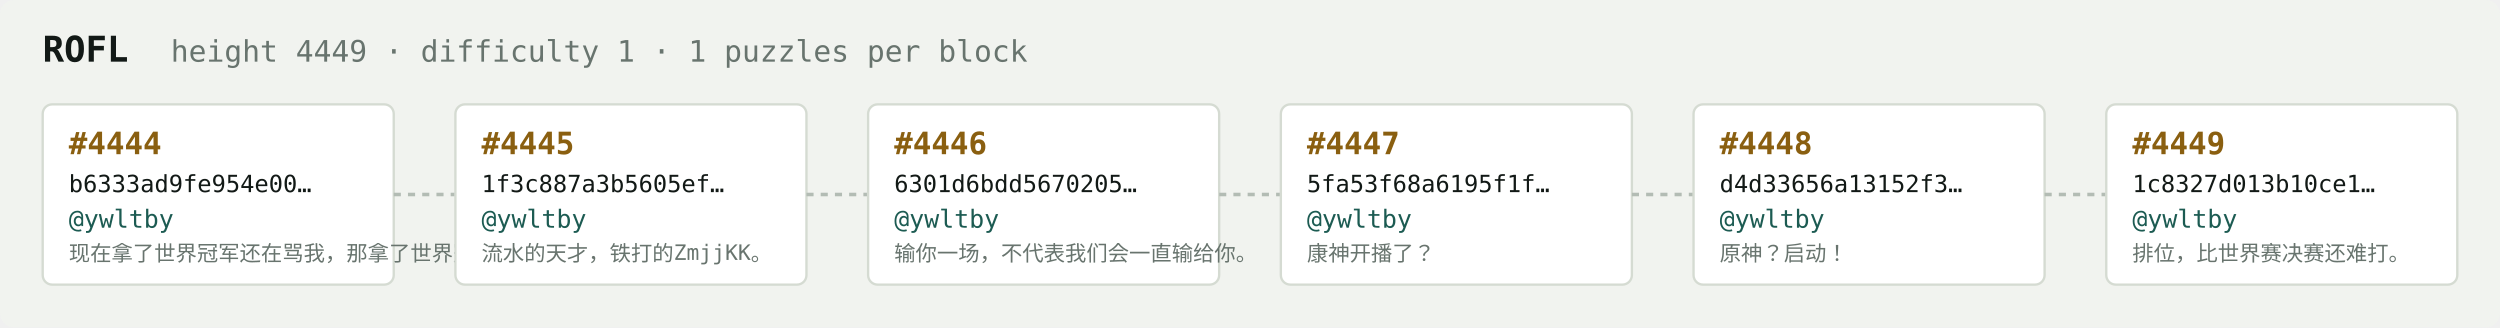
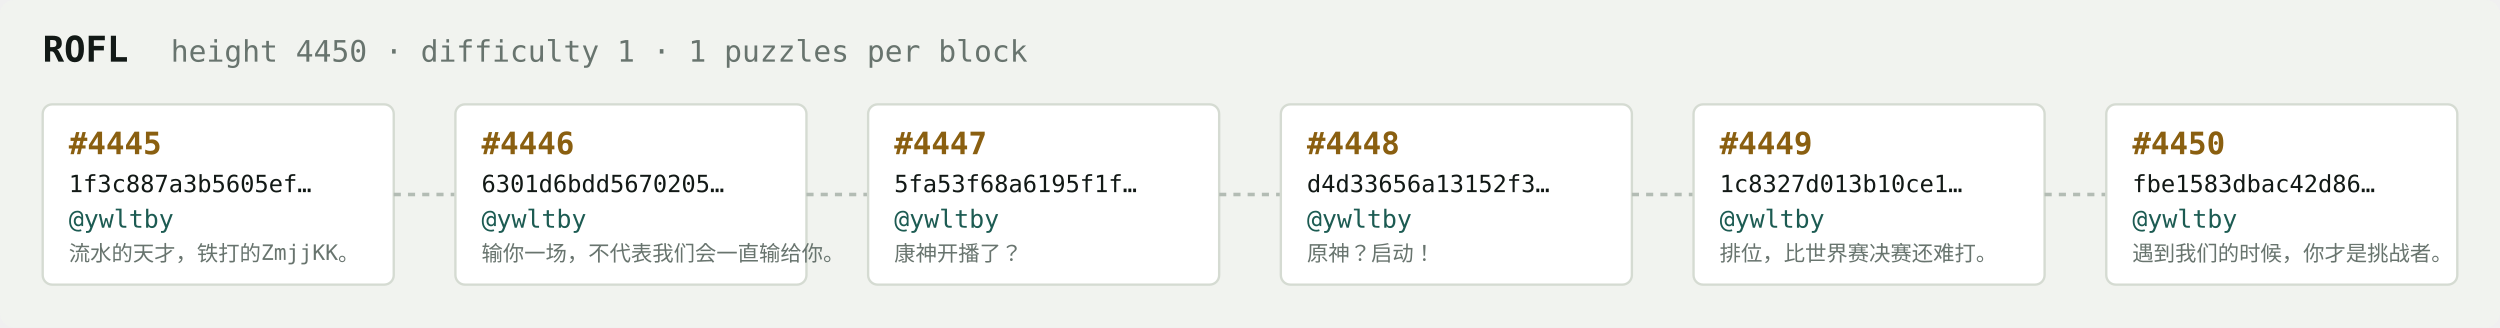
<svg xmlns="http://www.w3.org/2000/svg" width="1054" height="138" viewBox="0 0 1054 138" font-family="ui-monospace,SFMono-Regular,Menlo,monospace">
  <rect fill="#f1f3ef" width="1054" height="138" rx="6" />
  <text x="18" y="26" fill="#121916" font-size="15" font-weight="700">ROFL</text>
-   <text x="72" y="26" fill="#68746e" font-size="12.5">height 4449 · difficulty 1 · 1 puzzles per block</text>
+   <text x="72" y="26" fill="#68746e" font-size="12.5">height 4450 · difficulty 1 · 1 puzzles per block</text>
  <rect x="18" y="44" width="148" height="76" rx="4" fill="#ffffff" stroke="#d5dbd2" stroke-width="1" />
-   <text x="29" y="65" fill="#8a5f10" font-size="13" font-weight="700">#4444</text>
-   <text x="29" y="81" fill="#121916" font-size="10">b6333ad9fe954e00…</text>
+   <text x="29" y="65" fill="#8a5f10" font-size="13" font-weight="700">#4445</text>
+   <text x="29" y="81" fill="#121916" font-size="10">1f3c887a3b5605ef…</text>
  <text x="29" y="96" fill="#1c5b52" font-size="10.5">@ywltby</text>
-   <text x="29" y="110" fill="#68746e" font-size="9">现在拿了世界冠军还在骂我，那拿了世界冠军有…</text>
+   <text x="29" y="110" fill="#68746e" font-size="9">流水的天才，铁打的ZmjjKK。</text>
  <line x1="166" y1="82.0" x2="192" y2="82.0" stroke="#b3bcb4" stroke-width="1.5" stroke-dasharray="3 3" />
  <rect x="192" y="44" width="148" height="76" rx="4" fill="#ffffff" stroke="#d5dbd2" stroke-width="1" />
-   <text x="203" y="65" fill="#8a5f10" font-size="13" font-weight="700">#4445</text>
-   <text x="203" y="81" fill="#121916" font-size="10">1f3c887a3b5605ef…</text>
+   <text x="203" y="65" fill="#8a5f10" font-size="13" font-weight="700">#4446</text>
+   <text x="203" y="81" fill="#121916" font-size="10">6301d6bdd5670205…</text>
  <text x="203" y="96" fill="#1c5b52" font-size="10.5">@ywltby</text>
-   <text x="203" y="110" fill="#68746e" font-size="9">流水的天才，铁打的ZmjjKK。</text>
+   <text x="203" y="110" fill="#68746e" font-size="9">输你一场，不代表我们会一直输给你。</text>
  <line x1="340" y1="82.0" x2="366" y2="82.0" stroke="#b3bcb4" stroke-width="1.5" stroke-dasharray="3 3" />
  <rect x="366" y="44" width="148" height="76" rx="4" fill="#ffffff" stroke="#d5dbd2" stroke-width="1" />
-   <text x="377" y="65" fill="#8a5f10" font-size="13" font-weight="700">#4446</text>
-   <text x="377" y="81" fill="#121916" font-size="10">6301d6bdd5670205…</text>
+   <text x="377" y="65" fill="#8a5f10" font-size="13" font-weight="700">#4447</text>
+   <text x="377" y="81" fill="#121916" font-size="10">5fa53f68a6195f1f…</text>
  <text x="377" y="96" fill="#1c5b52" font-size="10.5">@ywltby</text>
-   <text x="377" y="110" fill="#68746e" font-size="9">输你一场，不代表我们会一直输给你。</text>
+   <text x="377" y="110" fill="#68746e" font-size="9">康神开播了？</text>
  <line x1="514" y1="82.0" x2="540" y2="82.0" stroke="#b3bcb4" stroke-width="1.5" stroke-dasharray="3 3" />
  <rect x="540" y="44" width="148" height="76" rx="4" fill="#ffffff" stroke="#d5dbd2" stroke-width="1" />
-   <text x="551" y="65" fill="#8a5f10" font-size="13" font-weight="700">#4447</text>
-   <text x="551" y="81" fill="#121916" font-size="10">5fa53f68a6195f1f…</text>
+   <text x="551" y="65" fill="#8a5f10" font-size="13" font-weight="700">#4448</text>
+   <text x="551" y="81" fill="#121916" font-size="10">d4d33656a13152f3…</text>
  <text x="551" y="96" fill="#1c5b52" font-size="10.5">@ywltby</text>
-   <text x="551" y="110" fill="#68746e" font-size="9">康神开播了？</text>
+   <text x="551" y="110" fill="#68746e" font-size="9">原神？启动！</text>
  <line x1="688" y1="82.0" x2="714" y2="82.0" stroke="#b3bcb4" stroke-width="1.5" stroke-dasharray="3 3" />
  <rect x="714" y="44" width="148" height="76" rx="4" fill="#ffffff" stroke="#d5dbd2" stroke-width="1" />
-   <text x="725" y="65" fill="#8a5f10" font-size="13" font-weight="700">#4448</text>
-   <text x="725" y="81" fill="#121916" font-size="10">d4d33656a13152f3…</text>
+   <text x="725" y="65" fill="#8a5f10" font-size="13" font-weight="700">#4449</text>
+   <text x="725" y="81" fill="#121916" font-size="10">1c8327d013b10ce1…</text>
  <text x="725" y="96" fill="#1c5b52" font-size="10.5">@ywltby</text>
-   <text x="725" y="110" fill="#68746e" font-size="9">原神？启动！</text>
+   <text x="725" y="110" fill="#68746e" font-size="9">排位，比世界赛决赛还难打。</text>
  <line x1="862" y1="82.0" x2="888" y2="82.0" stroke="#b3bcb4" stroke-width="1.5" stroke-dasharray="3 3" />
  <rect x="888" y="44" width="148" height="76" rx="4" fill="#ffffff" stroke="#d5dbd2" stroke-width="1" />
-   <text x="899" y="65" fill="#8a5f10" font-size="13" font-weight="700">#4449</text>
-   <text x="899" y="81" fill="#121916" font-size="10">1c8327d013b10ce1…</text>
+   <text x="899" y="65" fill="#8a5f10" font-size="13" font-weight="700">#4450</text>
+   <text x="899" y="81" fill="#121916" font-size="10">fbe1583dbac42d86…</text>
  <text x="899" y="96" fill="#1c5b52" font-size="10.5">@ywltby</text>
-   <text x="899" y="110" fill="#68746e" font-size="9">排位，比世界赛决赛还难打。</text>
+   <text x="899" y="110" fill="#68746e" font-size="9">遇到我们的时候，你才是挑战者。</text>
</svg>
